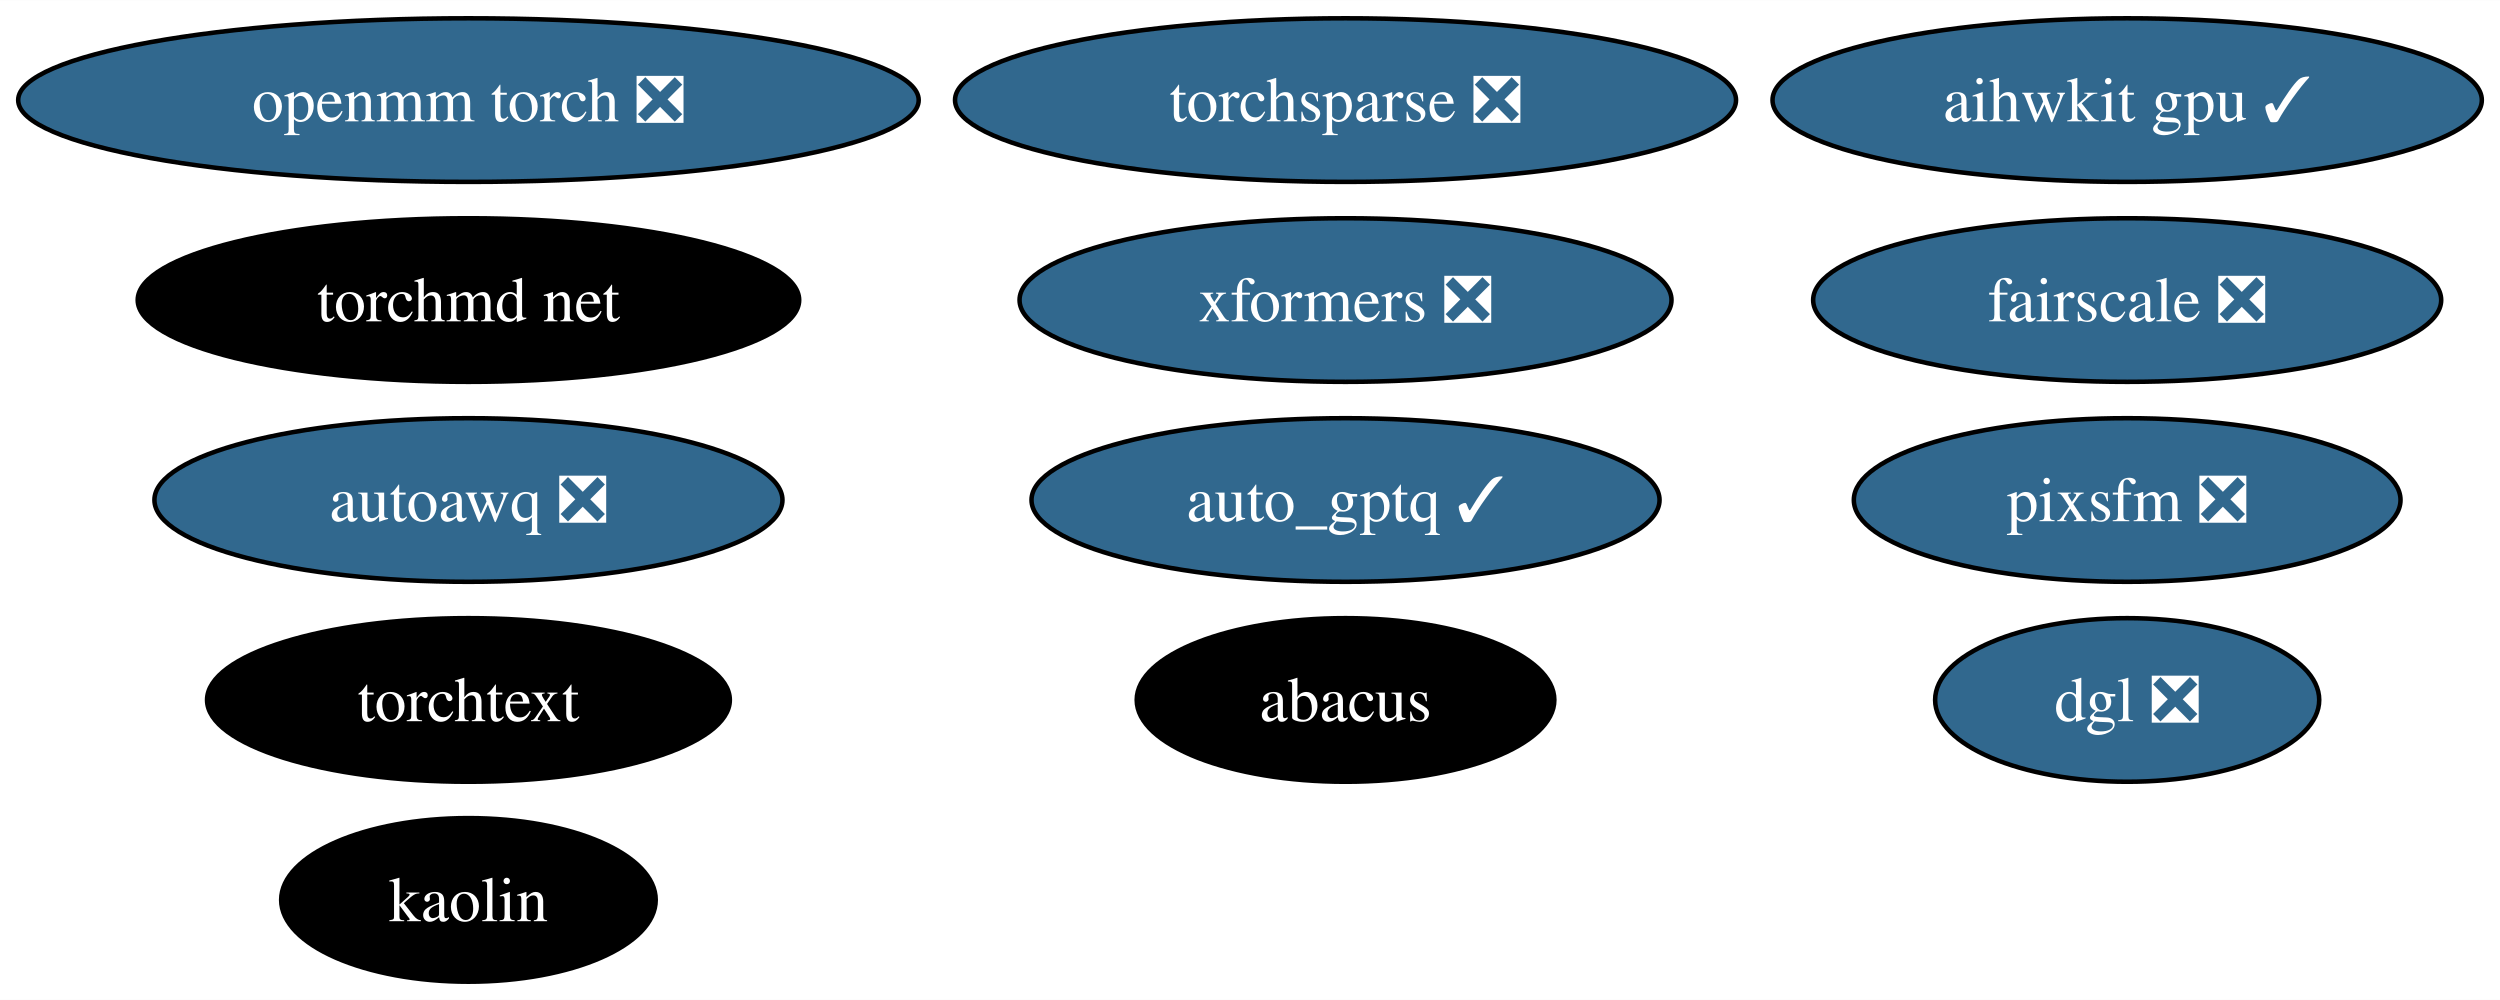
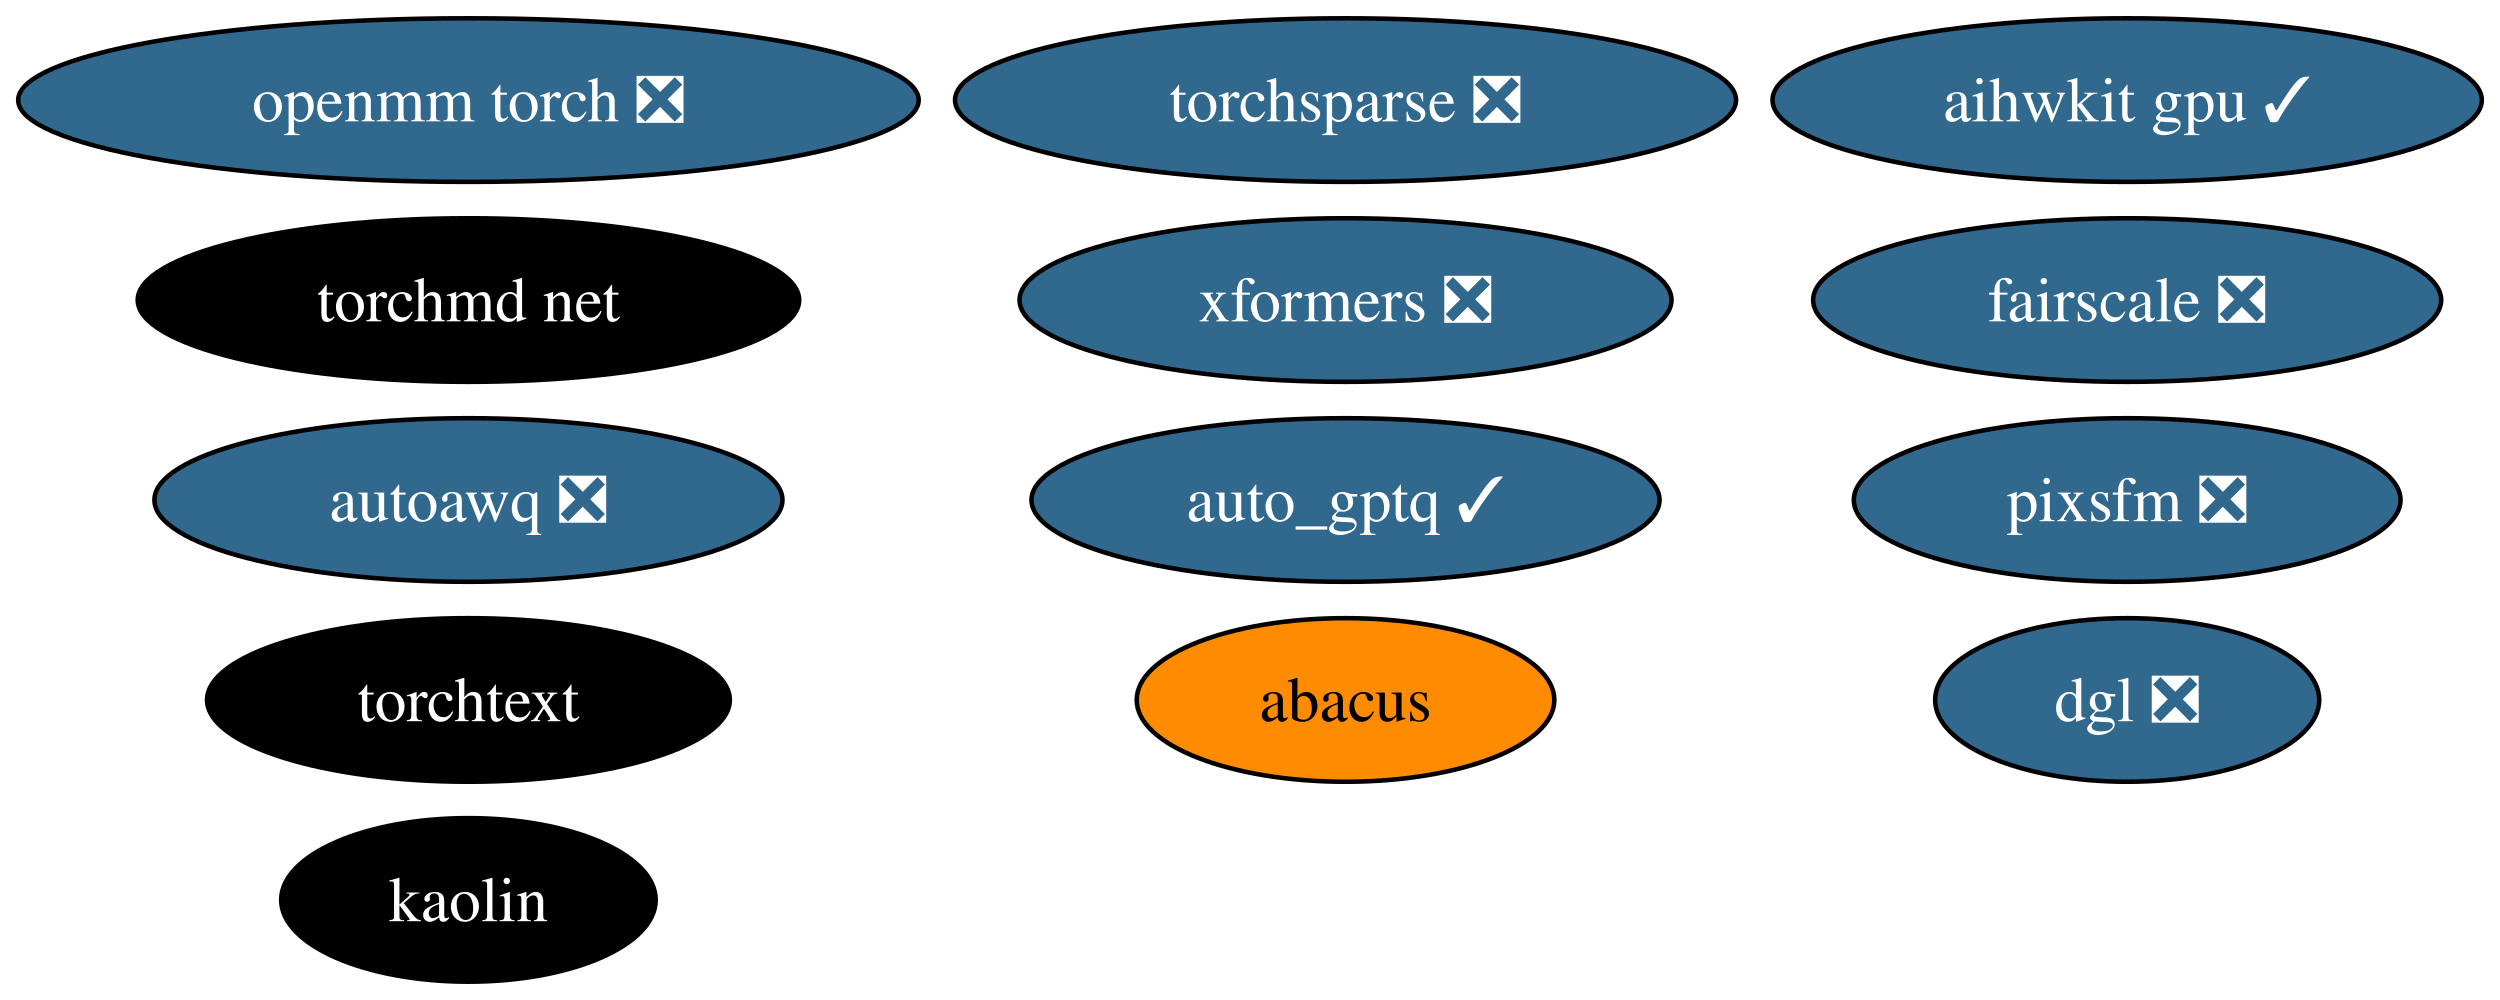
<svg xmlns="http://www.w3.org/2000/svg" xmlns:xlink="http://www.w3.org/1999/xlink" width="550pt" height="220pt" viewBox="0.00 0.00 550.12 220.00">
  <g id="graph0" class="graph" transform="scale(1 1) rotate(0) translate(4 216)">
    <polygon fill="white" stroke="none" points="-4,4 -4,-216 546.12,-216 546.12,4 -4,4" />
    <g id="node1" class="node">
      <g id="a_node1">
        <a xlink:href="https://github.com/conda-forge/openmm-torch-feedstock/pull/52" xlink:title="openmm torch ❎">
          <ellipse fill="#31688e" stroke="black" cx="99.08" cy="-194" rx="99.08" ry="18" />
          <text text-anchor="middle" x="99.08" y="-189.32" font-family="Times,serif" font-size="14.00" fill="white">openmm torch ❎</text>
        </a>
      </g>
    </g>
    <g id="node2" class="node">
      <g id="a_node2">
        <a xlink:href="https://github.com/conda-forge/torchsparse-feedstock/pull/35" xlink:title="torchsparse ❎">
          <ellipse fill="#31688e" stroke="black" cx="292.08" cy="-194" rx="85.93" ry="18" />
          <text text-anchor="middle" x="292.08" y="-189.32" font-family="Times,serif" font-size="14.00" fill="white">torchsparse ❎</text>
        </a>
      </g>
    </g>
    <g id="node3" class="node">
      <g id="a_node3">
        <a xlink:href="https://github.com/conda-forge/kaolin-feedstock" xlink:title="kaolin">
          <ellipse fill="#000000" stroke="black" cx="99.08" cy="-18" rx="41.21" ry="18" />
          <text text-anchor="middle" x="99.08" y="-13.32" font-family="Times,serif" font-size="14.00" fill="white">kaolin</text>
        </a>
      </g>
    </g>
    <g id="node4" class="node">
      <g id="a_node4">
        <a xlink:href="https://github.com/conda-forge/fairscale-feedstock/pull/34" xlink:title="fairscale ❎">
          <ellipse fill="#31688e" stroke="black" cx="464.08" cy="-150" rx="69.1" ry="18" />
          <text text-anchor="middle" x="464.08" y="-145.32" font-family="Times,serif" font-size="14.00" fill="white">fairscale ❎</text>
        </a>
      </g>
    </g>
    <g id="node5" class="node">
      <g id="a_node5">
        <a xlink:href="https://github.com/conda-forge/torchtext-feedstock" xlink:title="torchtext">
          <ellipse fill="#000000" stroke="black" cx="99.08" cy="-62" rx="57.52" ry="18" />
          <text text-anchor="middle" x="99.08" y="-57.33" font-family="Times,serif" font-size="14.00" fill="white">torchtext</text>
        </a>
      </g>
    </g>
    <g id="node6" class="node">
      <g id="a_node6">
        <a xlink:href="https://github.com/conda-forge/xformers-feedstock/pull/24" xlink:title="xformers ❎">
          <ellipse fill="#31688e" stroke="black" cx="292.08" cy="-150" rx="71.73" ry="18" />
          <text text-anchor="middle" x="292.08" y="-145.32" font-family="Times,serif" font-size="14.00" fill="white">xformers ❎</text>
        </a>
      </g>
    </g>
    <g id="node7" class="node">
      <g id="a_node7">
        <a xlink:href="https://github.com/conda-forge/pixsfm-feedstock/pull/20" xlink:title="pixsfm ❎">
          <ellipse fill="#31688e" stroke="black" cx="464.08" cy="-106" rx="60.15" ry="18" />
          <text text-anchor="middle" x="464.08" y="-101.33" font-family="Times,serif" font-size="14.00" fill="white">pixsfm ❎</text>
        </a>
      </g>
    </g>
    <g id="node8" class="node">
      <g id="a_node8">
        <a xlink:href="https://github.com/conda-forge/abacus-feedstock" xlink:title="abacus">
-           <ellipse fill="#000000" stroke="black" cx="292.08" cy="-62" rx="45.95" ry="18" />
-           <text text-anchor="middle" x="292.08" y="-57.33" font-family="Times,serif" font-size="14.00" fill="white">abacus</text>
+           <ellipse fill="#ff8c00" stroke="black" cx="292.08" cy="-62" rx="45.95" ry="18" />
+           <text text-anchor="middle" x="292.08" y="-57.33" font-family="Times,serif" font-size="14.00">abacus</text>
        </a>
      </g>
    </g>
    <g id="node9" class="node">
      <g id="a_node9">
        <a xlink:href="https://github.com/conda-forge/dgl-feedstock/pull/38" xlink:title="dgl ❎">
          <ellipse fill="#31688e" stroke="black" cx="464.08" cy="-62" rx="42.26" ry="18" />
          <text text-anchor="middle" x="464.08" y="-57.33" font-family="Times,serif" font-size="14.00" fill="white">dgl ❎</text>
        </a>
      </g>
    </g>
    <g id="node10" class="node">
      <g id="a_node10">
        <a xlink:href="https://github.com/conda-forge/aihwkit-gpu-feedstock/pull/10" xlink:title="aihwkit gpu ✓">
          <ellipse fill="#31688e" stroke="black" cx="464.08" cy="-194" rx="78.04" ry="18" />
          <text text-anchor="middle" x="464.08" y="-189.32" font-family="Times,serif" font-size="14.00" fill="white">aihwkit gpu ✓</text>
        </a>
      </g>
    </g>
    <g id="node11" class="node">
      <g id="a_node11">
        <a xlink:href="https://github.com/conda-forge/torchmd-net-feedstock" xlink:title="torchmd net">
          <ellipse fill="#000000" stroke="black" cx="99.08" cy="-150" rx="72.78" ry="18" />
          <text text-anchor="middle" x="99.08" y="-145.32" font-family="Times,serif" font-size="14.00" fill="white">torchmd net</text>
        </a>
      </g>
    </g>
    <g id="node12" class="node">
      <g id="a_node12">
        <a xlink:href="https://github.com/conda-forge/autoawq-feedstock/pull/7" xlink:title="autoawq ❎">
          <ellipse fill="#31688e" stroke="black" cx="99.08" cy="-106" rx="69.1" ry="18" />
          <text text-anchor="middle" x="99.08" y="-101.33" font-family="Times,serif" font-size="14.00" fill="white">autoawq ❎</text>
        </a>
      </g>
    </g>
    <g id="node13" class="node">
      <g id="a_node13">
        <a xlink:href="https://github.com/conda-forge/auto_gptq-feedstock/pull/4" xlink:title="auto_gptq ✓">
          <ellipse fill="#31688e" stroke="black" cx="292.08" cy="-106" rx="69.1" ry="18" />
          <text text-anchor="middle" x="292.08" y="-101.33" font-family="Times,serif" font-size="14.00" fill="white">auto_gptq ✓</text>
        </a>
      </g>
    </g>
  </g>
</svg>
